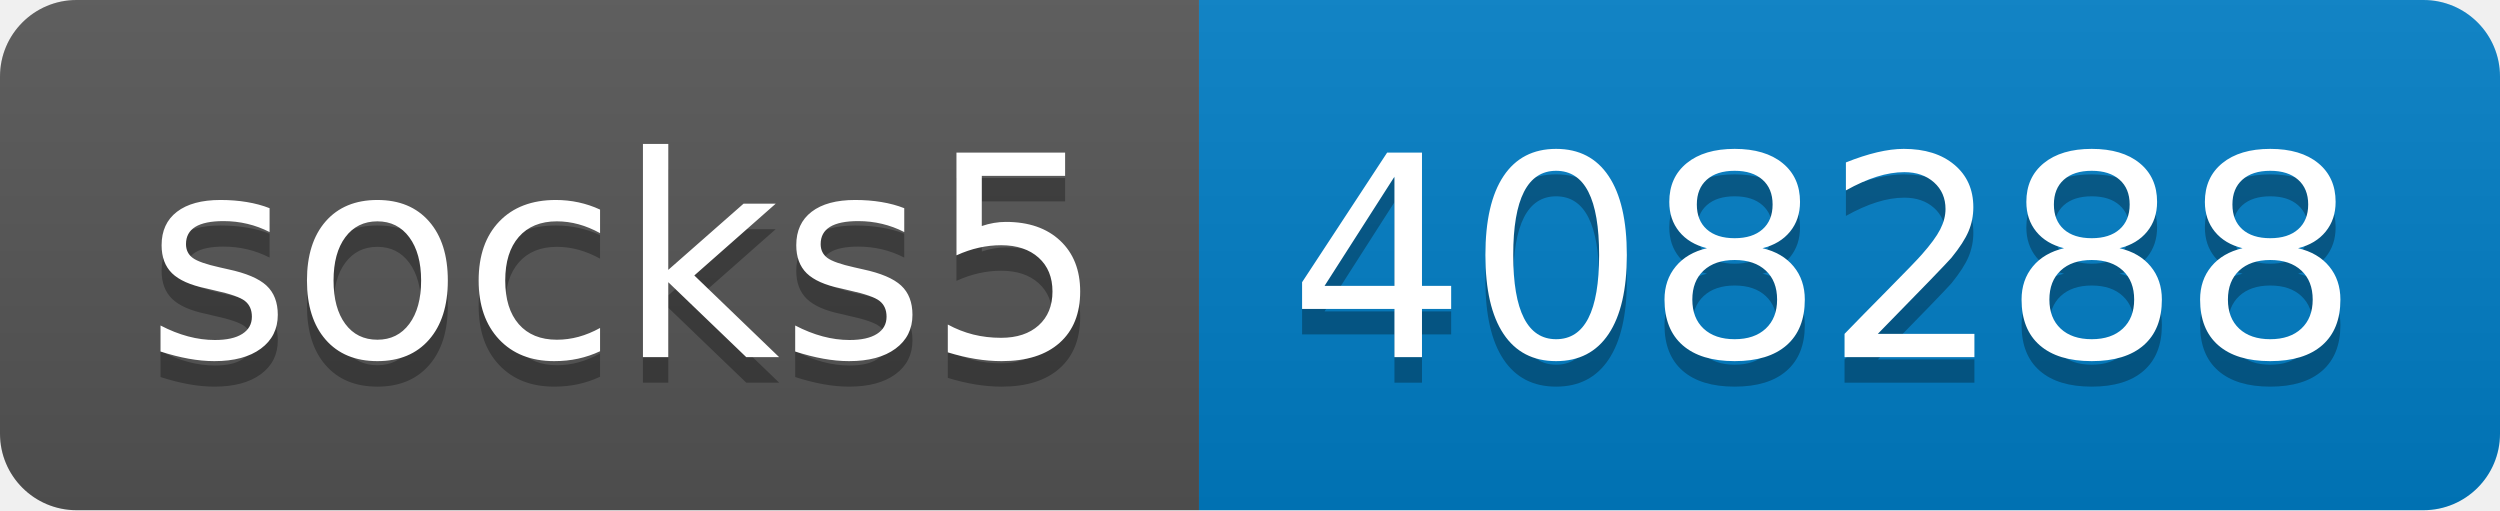
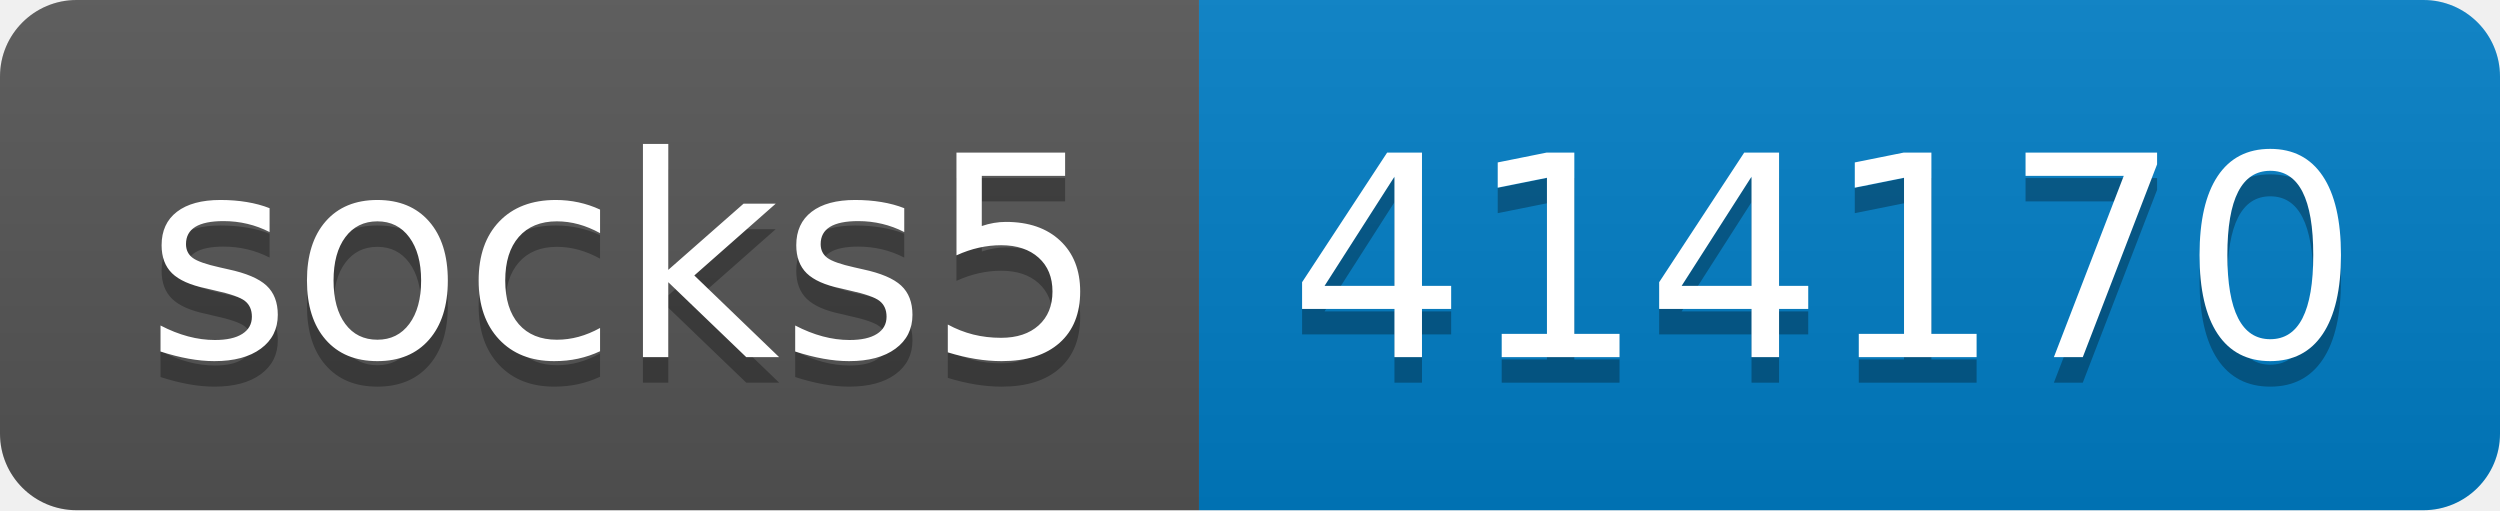
- <svg xmlns="http://www.w3.org/2000/svg" width="98" height="20" role="img" aria-label="socks5: 408288">
+ <svg xmlns="http://www.w3.org/2000/svg" width="98" height="20" role="img" aria-label="socks5: 414170">
  <linearGradient id="s" x2="0" y2="100%">
    <stop offset="0" stop-color="#bbb" stop-opacity=".1" />
    <stop offset="1" stop-opacity=".1" />
  </linearGradient>
  <clipPath id="r">
    <rect width="98" height="20" rx="3" fill="#fff" />
  </clipPath>
  <g clip-path="url(#r)">
    <rect width="47" height="20" fill="#555" />
    <rect x="47" width="51" height="20" fill="#007ec6" />
    <rect width="98" height="20" fill="url(#s)" />
  </g>
  <g fill="#fff" text-anchor="middle" font-family="Verdana,Geneva,DejaVu Sans,sans-serif" text-rendering="geometricPrecision" font-size="110">
    <text aria-hidden="true" x="245" y="150" fill="#010101" fill-opacity=".3" transform="scale(.1)" textLength="370">socks5</text>
    <text x="245" y="140" transform="scale(.1)" fill="#fff" textLength="370">socks5</text>
-     <text aria-hidden="true" x="715" y="150" fill="#010101" fill-opacity=".3" transform="scale(.1)" textLength="410">408288</text>
-     <text x="715" y="140" transform="scale(.1)" fill="#fff" textLength="410">408288</text>
+     <text aria-hidden="true" x="715" y="150" fill="#010101" fill-opacity=".3" transform="scale(.1)" textLength="410">414170</text>
+     <text x="715" y="140" transform="scale(.1)" fill="#fff" textLength="410">414170</text>
  </g>
</svg>
